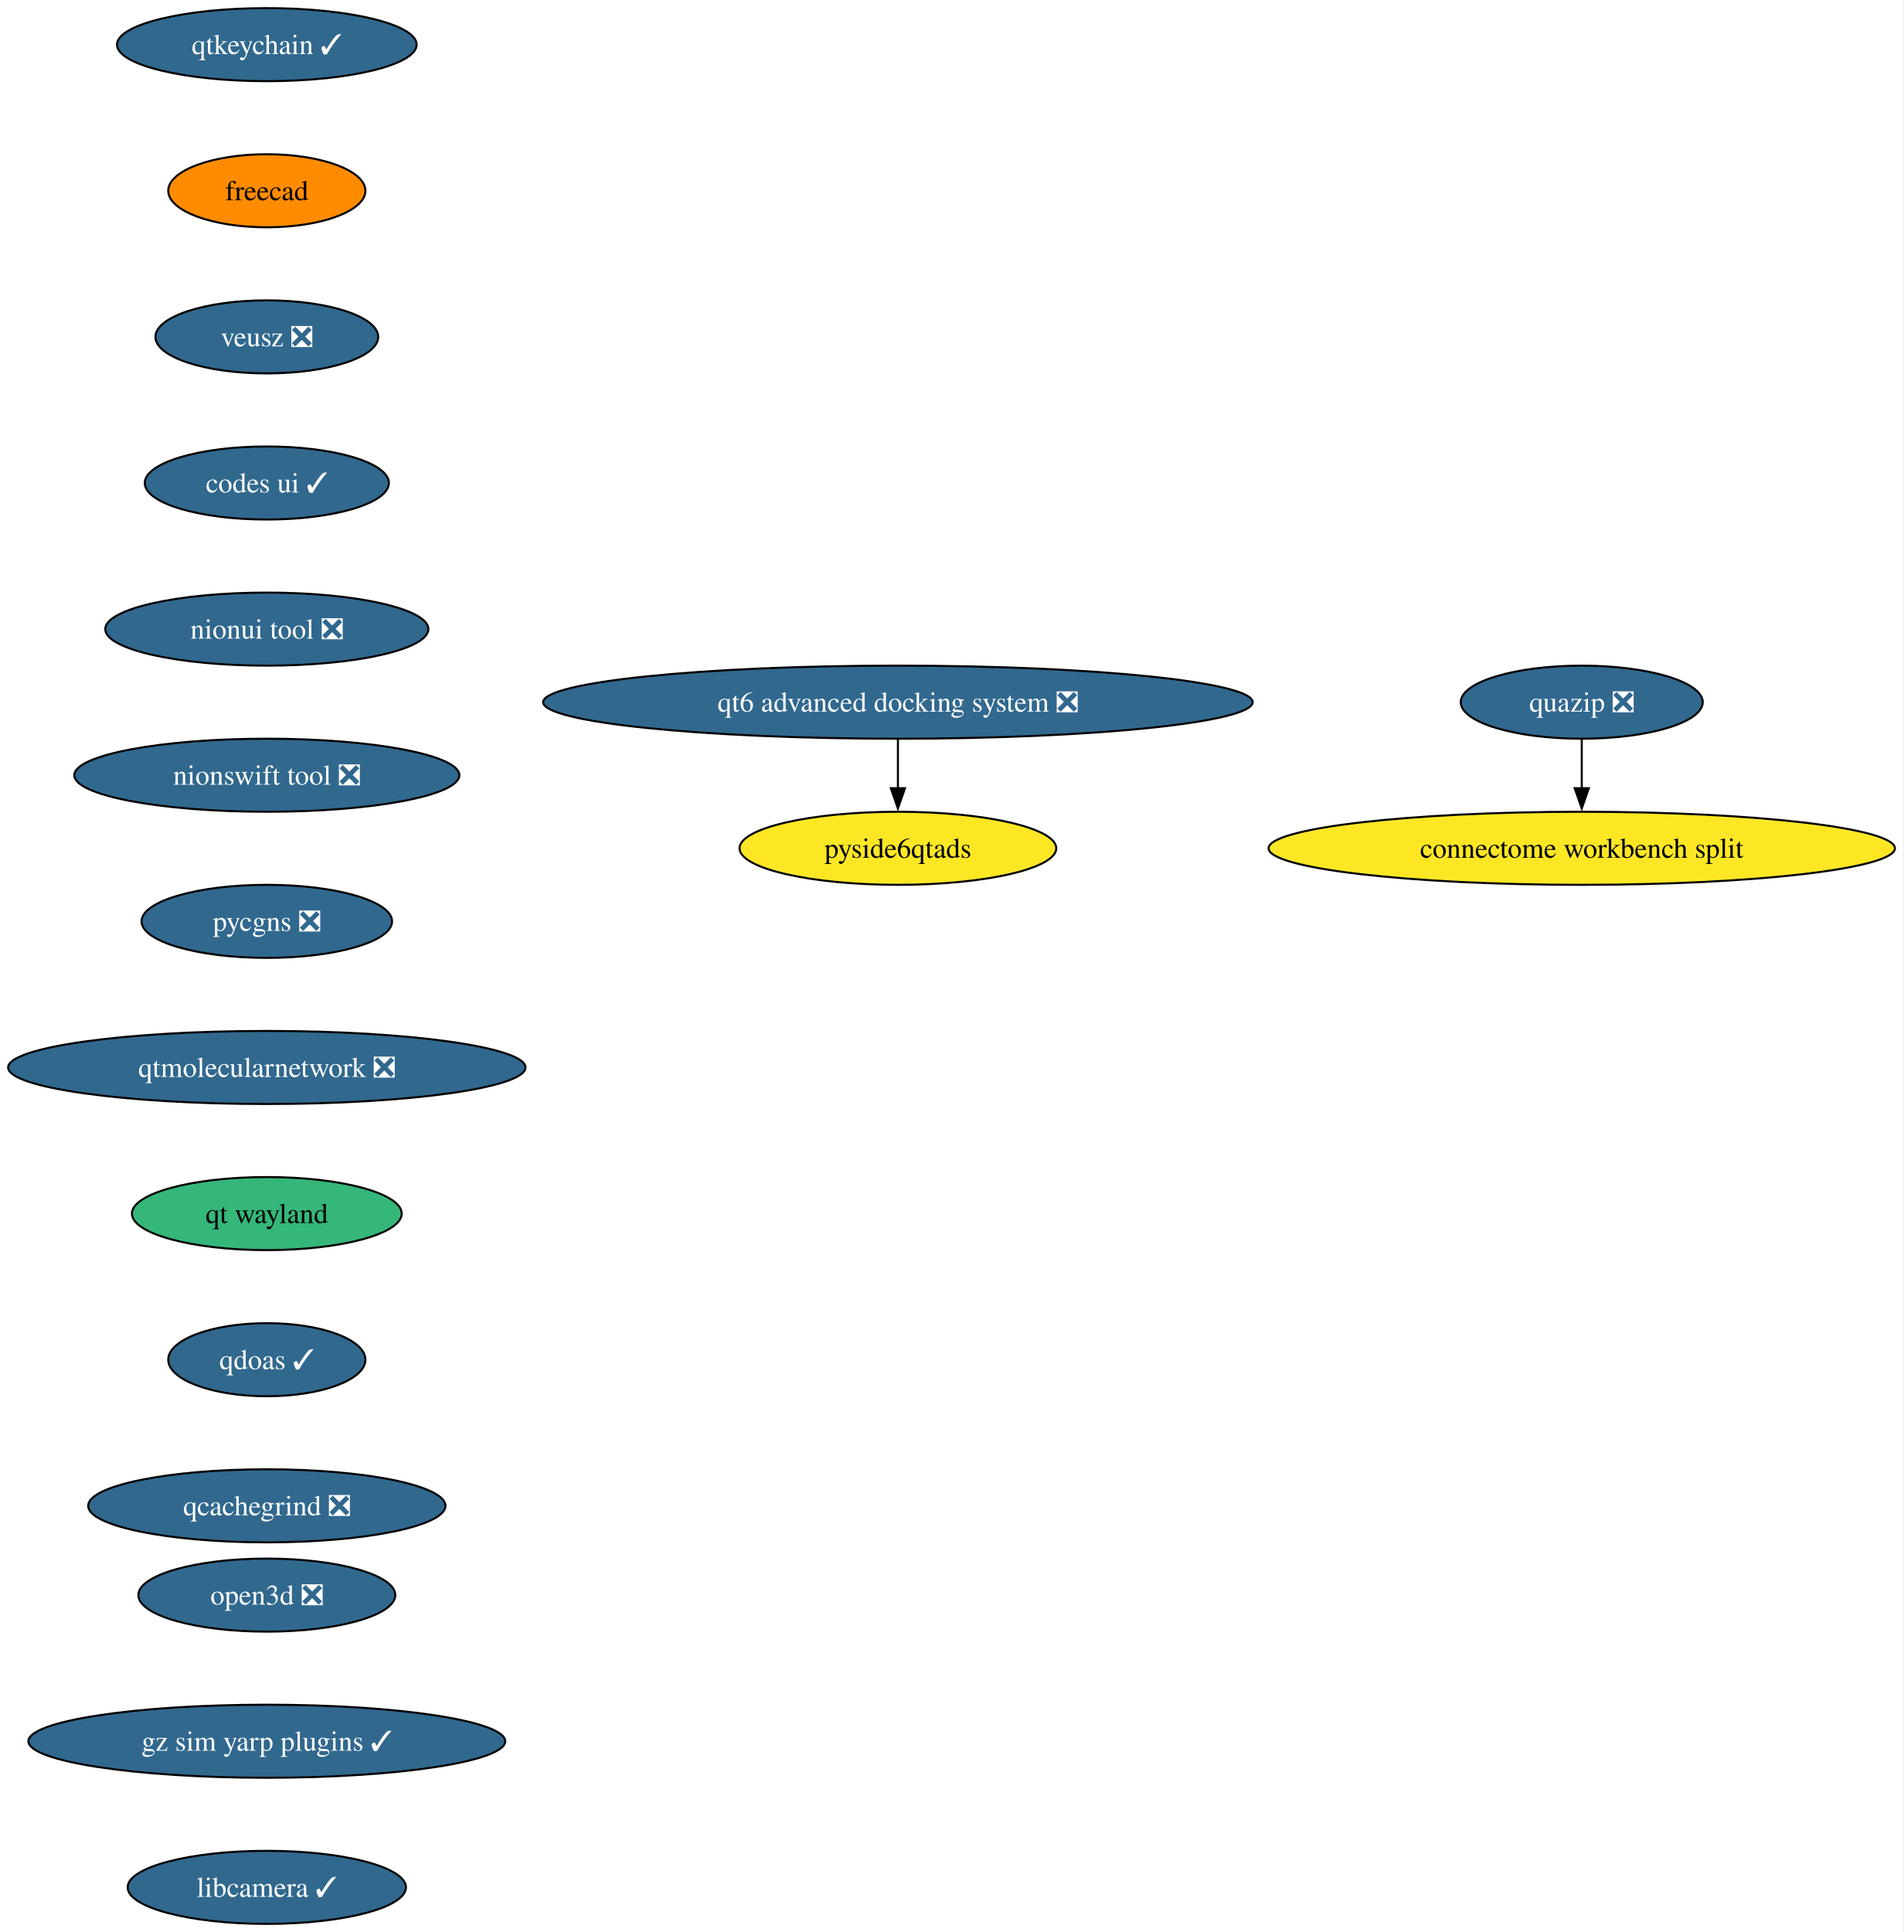
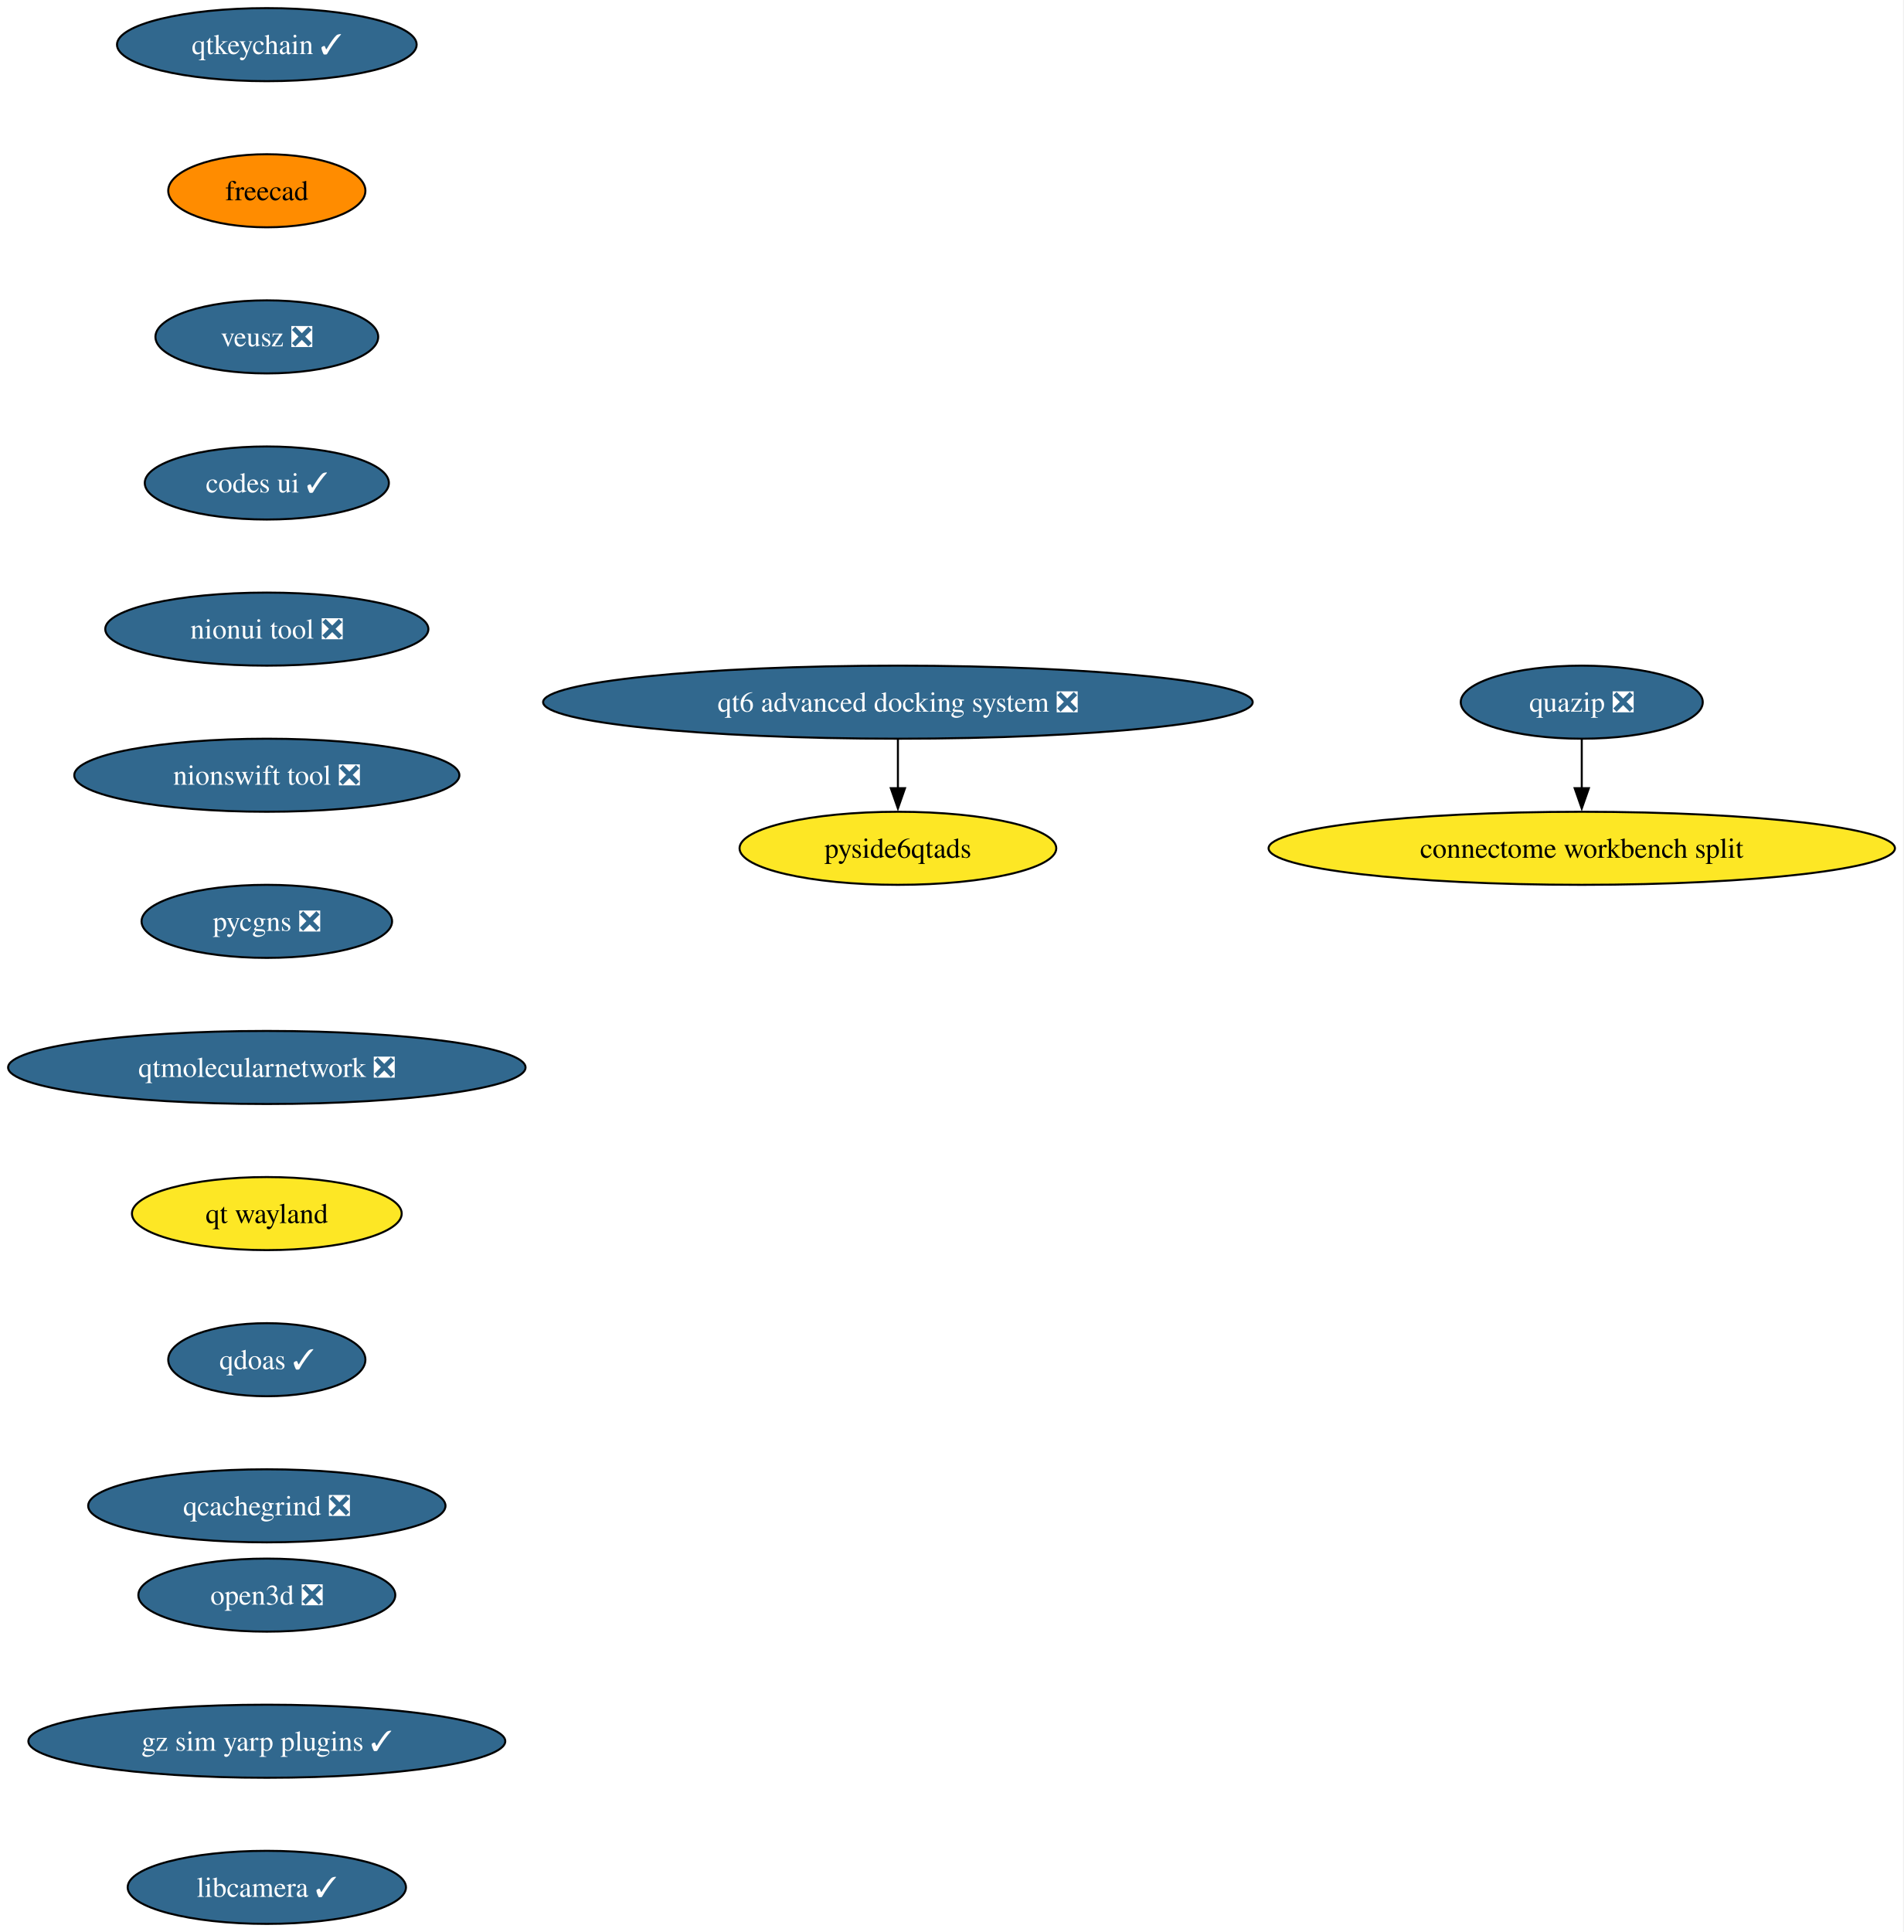
<svg xmlns="http://www.w3.org/2000/svg" xmlns:xlink="http://www.w3.org/1999/xlink" width="938pt" height="952pt" viewBox="0.00 0.00 938.00 952.00">
  <g id="graph0" class="graph" transform="scale(1 1) rotate(0) translate(4 948)">
    <polygon fill="white" stroke="none" points="-4,4 -4,-948 933.82,-948 933.82,4 -4,4" />
    <g id="node1" class="node">
      <g id="a_node1">
        <a xlink:href="https://github.com/conda-forge/qtkeychain-feedstock/pull/29" xlink:title="qtkeychain ✓">
          <ellipse fill="#31688e" stroke="black" cx="127.49" cy="-926" rx="73.83" ry="18" />
          <text xml:space="preserve" text-anchor="middle" x="127.49" y="-921.33" font-family="Times,serif" font-size="14.00" fill="white">qtkeychain ✓</text>
        </a>
      </g>
    </g>
    <g id="node2" class="node">
      <g id="a_node2">
        <a xlink:href="https://github.com/conda-forge/freecad-feedstock" xlink:title="freecad">
          <ellipse fill="#ff8c00" stroke="black" cx="127.49" cy="-854" rx="48.58" ry="18" />
          <text xml:space="preserve" text-anchor="middle" x="127.49" y="-849.33" font-family="Times,serif" font-size="14.00">freecad</text>
        </a>
      </g>
    </g>
    <g id="node3" class="node">
      <g id="a_node3">
        <a xlink:href="https://github.com/conda-forge/veusz-feedstock/pull/42" xlink:title="veusz ❎">
          <ellipse fill="#31688e" stroke="black" cx="127.49" cy="-782" rx="54.89" ry="18" />
          <text xml:space="preserve" text-anchor="middle" x="127.49" y="-777.33" font-family="Times,serif" font-size="14.00" fill="white">veusz ❎</text>
        </a>
      </g>
    </g>
    <g id="node4" class="node">
      <g id="a_node4">
        <a xlink:href="https://github.com/conda-forge/codes-ui-feedstock/pull/23" xlink:title="codes ui ✓">
          <ellipse fill="#31688e" stroke="black" cx="127.49" cy="-710" rx="60.15" ry="18" />
          <text xml:space="preserve" text-anchor="middle" x="127.49" y="-705.33" font-family="Times,serif" font-size="14.00" fill="white">codes ui ✓</text>
        </a>
      </g>
    </g>
    <g id="node5" class="node">
      <g id="a_node5">
        <a xlink:href="https://github.com/conda-forge/nionui-tool-feedstock/pull/63" xlink:title="nionui tool ❎">
          <ellipse fill="#31688e" stroke="black" cx="127.49" cy="-638" rx="79.62" ry="18" />
          <text xml:space="preserve" text-anchor="middle" x="127.49" y="-633.33" font-family="Times,serif" font-size="14.00" fill="white">nionui tool ❎</text>
        </a>
      </g>
    </g>
    <g id="node6" class="node">
      <g id="a_node6">
        <a xlink:href="https://github.com/conda-forge/nionswift-tool-feedstock/pull/38" xlink:title="nionswift tool ❎">
          <ellipse fill="#31688e" stroke="black" cx="127.49" cy="-566" rx="94.88" ry="18" />
          <text xml:space="preserve" text-anchor="middle" x="127.49" y="-561.33" font-family="Times,serif" font-size="14.00" fill="white">nionswift tool ❎</text>
        </a>
      </g>
    </g>
    <g id="node7" class="node">
      <g id="a_node7">
        <a xlink:href="https://github.com/conda-forge/pycgns-feedstock/pull/54" xlink:title="pycgns ❎">
          <ellipse fill="#31688e" stroke="black" cx="127.49" cy="-494" rx="61.73" ry="18" />
          <text xml:space="preserve" text-anchor="middle" x="127.49" y="-489.32" font-family="Times,serif" font-size="14.00" fill="white">pycgns ❎</text>
        </a>
      </g>
    </g>
    <g id="node8" class="node">
      <g id="a_node8">
        <a xlink:href="https://github.com/conda-forge/qtmolecularnetwork-feedstock/pull/30" xlink:title="qtmolecularnetwork ❎">
          <ellipse fill="#31688e" stroke="black" cx="127.49" cy="-422" rx="127.49" ry="18" />
          <text xml:space="preserve" text-anchor="middle" x="127.49" y="-417.32" font-family="Times,serif" font-size="14.00" fill="white">qtmolecularnetwork ❎</text>
        </a>
      </g>
    </g>
    <g id="node11" class="node">
      <g id="a_node11">
        <a xlink:href="https://github.com/conda-forge/qt-wayland-feedstock" xlink:title="qt wayland">
-           <ellipse fill="#35b779" stroke="black" cx="127.49" cy="-350" rx="66.47" ry="18" />
+           <ellipse fill="#fde725" stroke="black" cx="127.49" cy="-350" rx="66.47" ry="18" />
          <text xml:space="preserve" text-anchor="middle" x="127.49" y="-345.32" font-family="Times,serif" font-size="14.00">qt wayland</text>
        </a>
      </g>
    </g>
    <g id="node9" class="node">
      <g id="a_node9">
        <a xlink:href="https://github.com/conda-forge/quazip-feedstock/pull/10" xlink:title="quazip ❎">
          <ellipse fill="#31688e" stroke="black" cx="775.49" cy="-602" rx="59.63" ry="18" />
          <text xml:space="preserve" text-anchor="middle" x="775.49" y="-597.33" font-family="Times,serif" font-size="14.00" fill="white">quazip ❎</text>
        </a>
      </g>
    </g>
    <g id="node10" class="node">
      <g id="a_node10">
        <a xlink:href="https://github.com/conda-forge/connectome-workbench-split-feedstock" xlink:title="connectome workbench split">
          <ellipse fill="#fde725" stroke="black" cx="775.49" cy="-530" rx="154.33" ry="18" />
          <text xml:space="preserve" text-anchor="middle" x="775.49" y="-525.33" font-family="Times,serif" font-size="14.00">connectome workbench split</text>
        </a>
      </g>
    </g>
    <g id="edge8" class="edge">
      <path fill="none" stroke="black" d="M775.49,-583.7C775.49,-576.41 775.49,-567.73 775.49,-559.54" />
      <polygon fill="black" stroke="black" points="778.99,-559.62 775.49,-549.62 771.99,-559.62 778.99,-559.62" />
    </g>
    <g id="node14" class="node">
      <g id="a_node14">
        <a xlink:href="https://github.com/conda-forge/qdoas-feedstock/pull/42" xlink:title="qdoas ✓">
          <ellipse fill="#31688e" stroke="black" cx="127.49" cy="-278" rx="48.58" ry="18" />
          <text xml:space="preserve" text-anchor="middle" x="127.49" y="-273.32" font-family="Times,serif" font-size="14.00" fill="white">qdoas ✓</text>
        </a>
      </g>
    </g>
    <g id="node12" class="node">
      <g id="a_node12">
        <a xlink:href="https://github.com/conda-forge/qt6-advanced-docking-system-feedstock/pull/27" xlink:title="qt6 advanced docking system ❎">
          <ellipse fill="#31688e" stroke="black" cx="438.49" cy="-602" rx="174.84" ry="18" />
          <text xml:space="preserve" text-anchor="middle" x="438.49" y="-597.33" font-family="Times,serif" font-size="14.00" fill="white">qt6 advanced docking system ❎</text>
        </a>
      </g>
    </g>
    <g id="node13" class="node">
      <g id="a_node13">
        <a xlink:href="https://github.com/conda-forge/pyside6qtads-feedstock" xlink:title="pyside6qtads">
          <ellipse fill="#fde725" stroke="black" cx="438.49" cy="-530" rx="78.04" ry="18" />
          <text xml:space="preserve" text-anchor="middle" x="438.49" y="-525.33" font-family="Times,serif" font-size="14.00">pyside6qtads</text>
        </a>
      </g>
    </g>
    <g id="edge10" class="edge">
      <path fill="none" stroke="black" d="M438.49,-583.7C438.49,-576.41 438.49,-567.73 438.49,-559.54" />
      <polygon fill="black" stroke="black" points="441.99,-559.62 438.49,-549.62 434.99,-559.62 441.99,-559.62" />
    </g>
    <g id="node15" class="node">
      <g id="a_node15">
        <a xlink:href="https://github.com/conda-forge/qcachegrind-feedstock/pull/9" xlink:title="qcachegrind ❎">
          <ellipse fill="#31688e" stroke="black" cx="127.49" cy="-206" rx="88.04" ry="18" />
          <text xml:space="preserve" text-anchor="middle" x="127.49" y="-201.32" font-family="Times,serif" font-size="14.00" fill="white">qcachegrind ❎</text>
        </a>
      </g>
    </g>
    <g id="node16" class="node">
      <g id="a_node16">
        <a xlink:href="https://github.com/conda-forge/open3d-feedstock/pull/56" xlink:title="open3d ❎">
          <ellipse fill="#31688e" stroke="black" cx="127.49" cy="-162" rx="63.31" ry="18" />
          <text xml:space="preserve" text-anchor="middle" x="127.49" y="-157.32" font-family="Times,serif" font-size="14.00" fill="white">open3d ❎</text>
        </a>
      </g>
    </g>
    <g id="node17" class="node">
      <g id="a_node17">
        <a xlink:href="https://github.com/conda-forge/gz-sim-yarp-plugins-feedstock/pull/52" xlink:title="gz sim yarp plugins ✓">
          <ellipse fill="#31688e" stroke="black" cx="127.49" cy="-90" rx="117.5" ry="18" />
          <text xml:space="preserve" text-anchor="middle" x="127.49" y="-85.33" font-family="Times,serif" font-size="14.00" fill="white">gz sim yarp plugins ✓</text>
        </a>
      </g>
    </g>
    <g id="node18" class="node">
      <g id="a_node18">
        <a xlink:href="https://github.com/conda-forge/libcamera-feedstock/pull/22" xlink:title="libcamera ✓">
          <ellipse fill="#31688e" stroke="black" cx="127.49" cy="-18" rx="68.57" ry="18" />
          <text xml:space="preserve" text-anchor="middle" x="127.49" y="-13.32" font-family="Times,serif" font-size="14.00" fill="white">libcamera ✓</text>
        </a>
      </g>
    </g>
  </g>
</svg>
